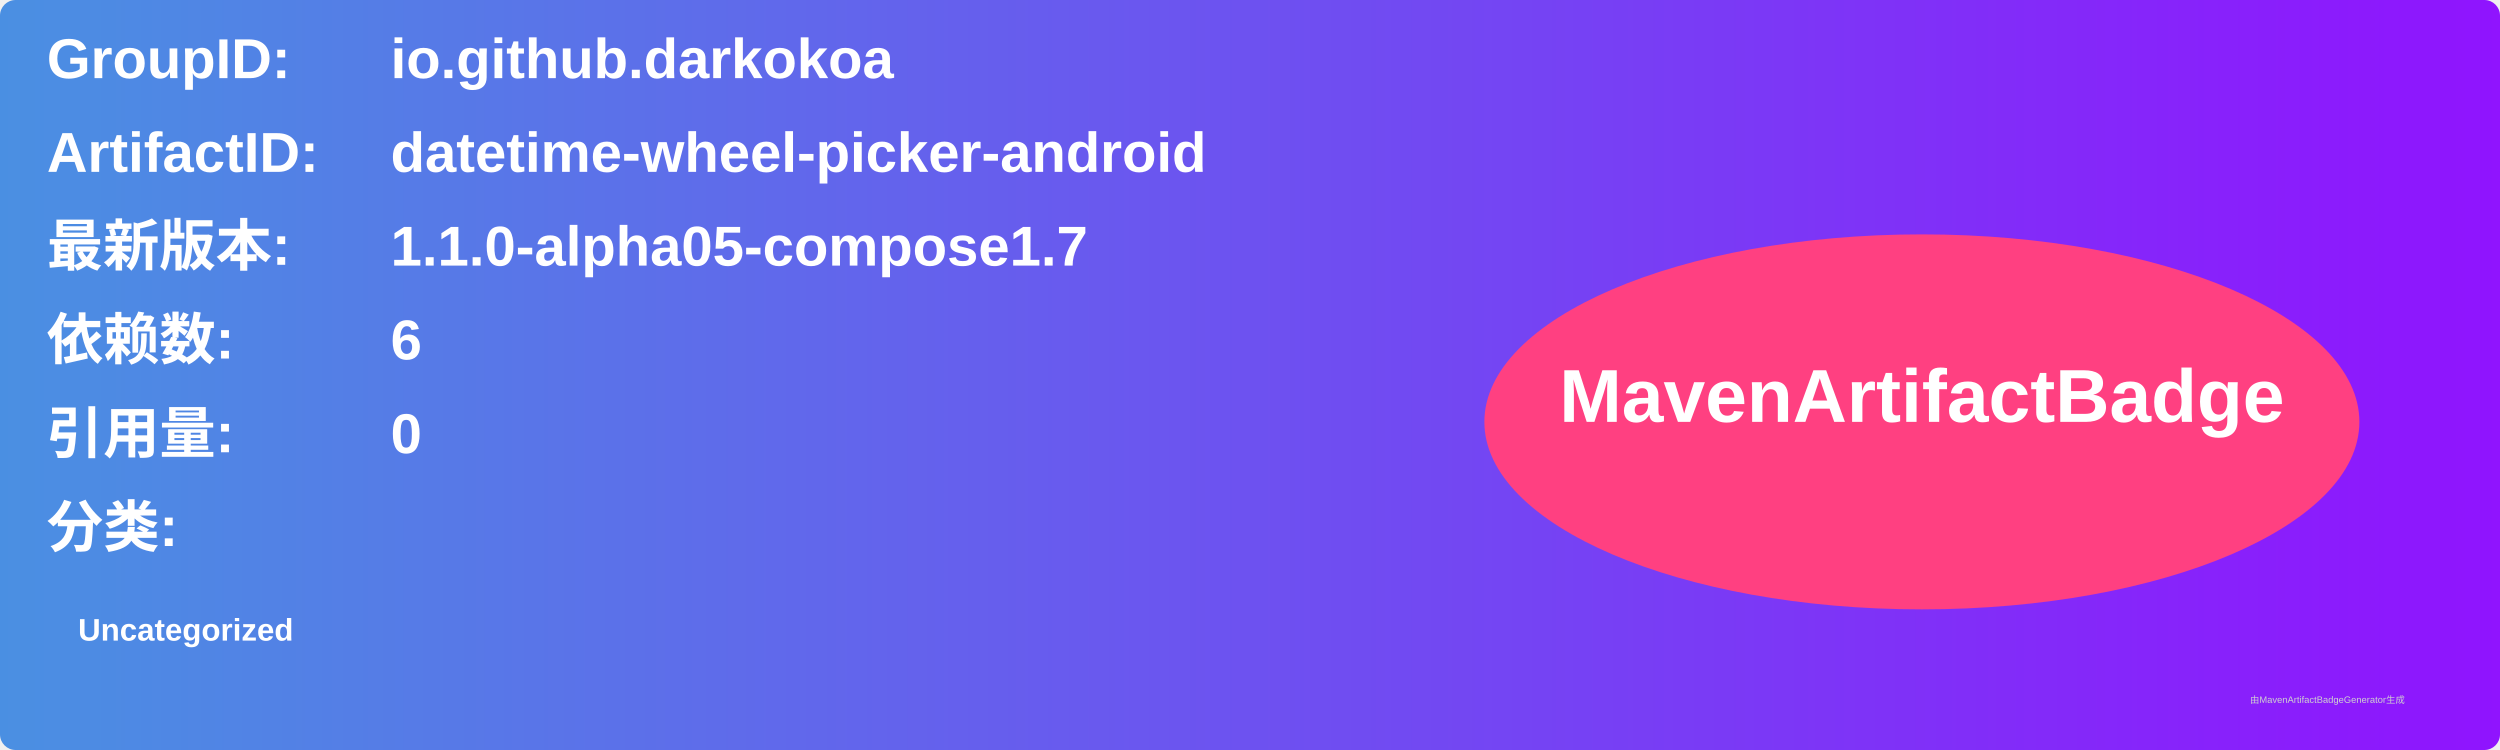
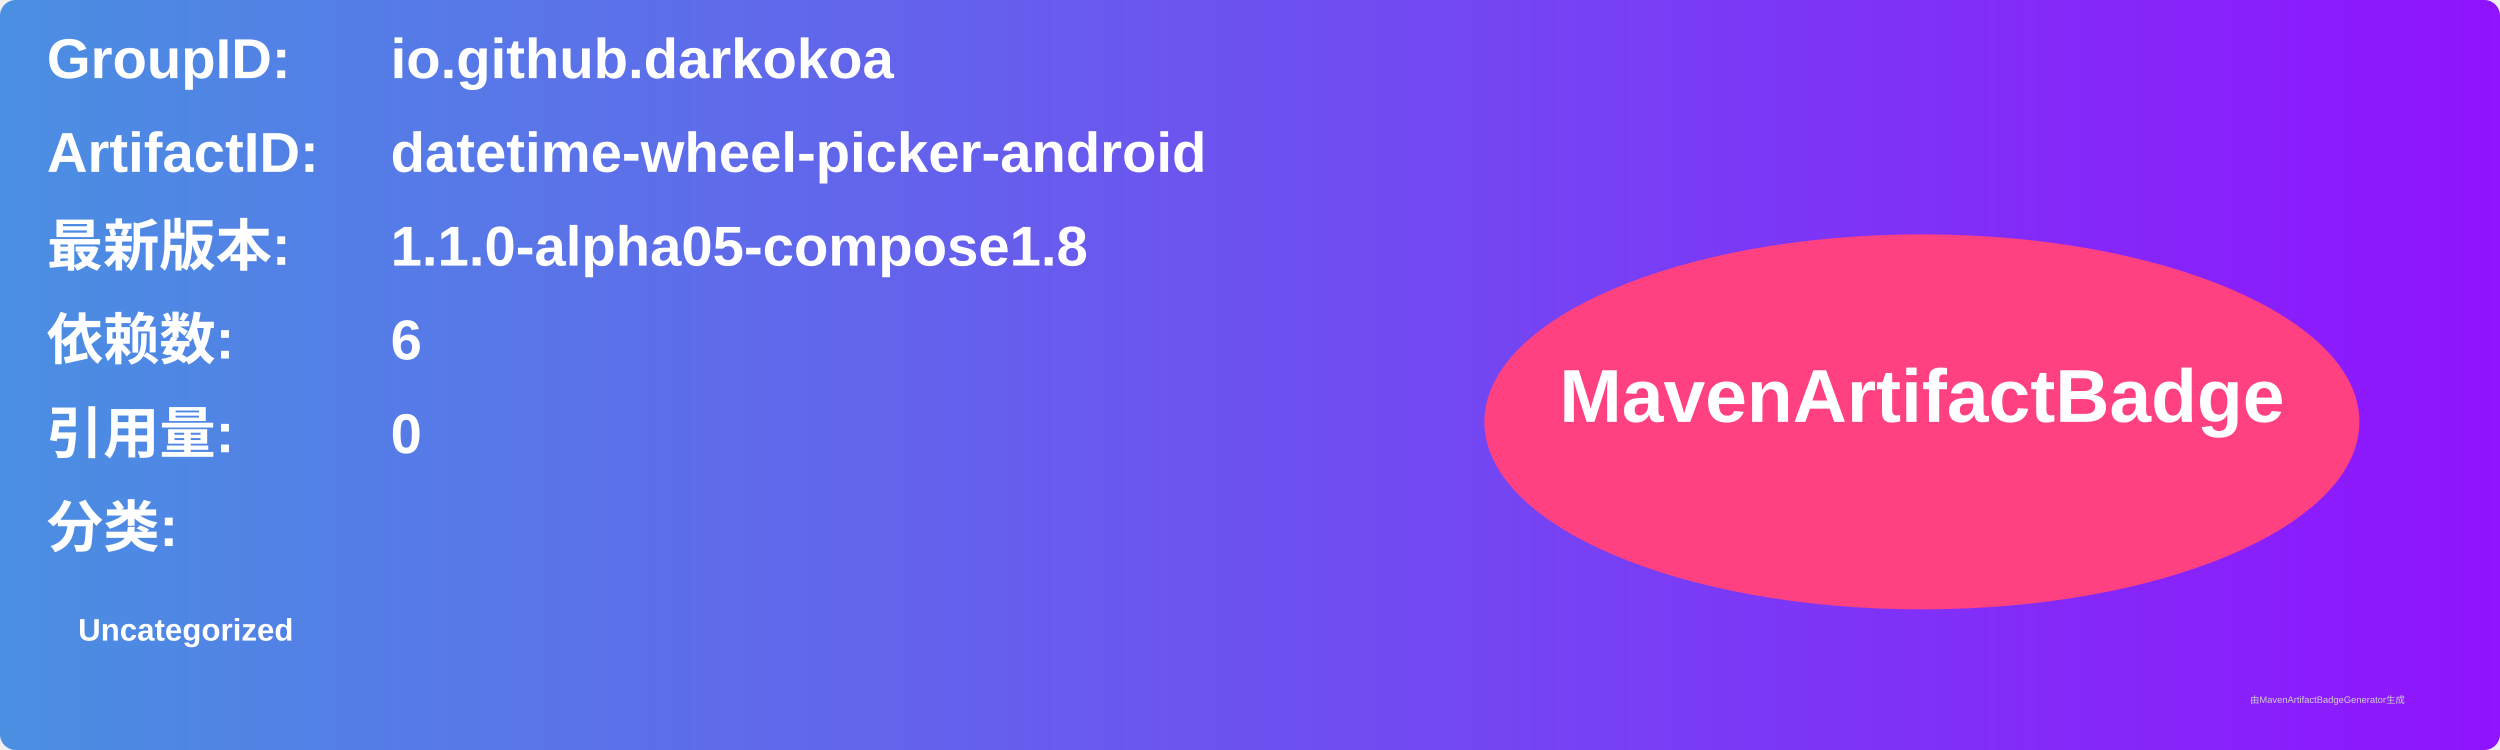
<svg xmlns="http://www.w3.org/2000/svg" width="800" height="240" viewBox="0 0 800 240">
  <linearGradient id="grad" x1="0%" y1="0%" x2="100%" y2="0%">
    <stop offset="0%" stop-color="#4a90e2" />
    <stop offset="100%" stop-color="#9013fe" />
  </linearGradient>
  <rect width="100%" height="100%" rx="5" ry="5" fill="url(#grad)" />
  <g transform="translate(15, 15)">
    <text x="0" y="10" font-family="Arial" font-size="18" fill="white" font-weight="bold" width="260">GroupID:</text>
    <text x="110" y="10" font-family="Arial" font-size="18" fill="white" font-weight="bold" width="460">io.github.darkokoa</text>
    <text x="0" y="40" font-family="Arial" font-size="18" fill="white" font-weight="bold" width="260">ArtifactID:</text>
    <text x="110" y="40" font-family="Arial" font-size="18" fill="white" font-weight="bold" width="460">datetime-wheel-picker-android</text>
    <text x="0" y="70" font-family="Arial" font-size="18" fill="white" font-weight="bold">最新版本:</text>
    <text x="110" y="70" font-family="Arial" font-size="18" fill="white" font-weight="bold">
-       <tspan font-weight="bold">1.1.0-alpha05-compose1.7</tspan>
+       <tspan font-weight="bold">1.1.0-alpha05-compose1.8</tspan>
    </text>
    <text x="0" y="100" font-family="Arial" font-size="18" fill="white" font-weight="bold">依赖数: </text>
    <text x="110" y="100" font-family="Arial" font-size="18" fill="white">
      <tspan font-weight="bold">6</tspan>
    </text>
    <text x="0" y="130" font-family="Arial" font-size="18" fill="white" font-weight="bold">引用量: </text>
    <text x="110" y="130" font-family="Arial" font-size="18" fill="white">
      <tspan font-weight="bold">0</tspan>
    </text>
    <text x="0" y="160" font-family="Arial" font-size="18" fill="white" font-weight="bold">分类:</text>
    <text x="10" y="190" font-family="Arial" font-size="10" fill="white">
      <tspan font-weight="bold">Uncategorized</tspan>
    </text>
    <ellipse cx="600" cy="120" rx="140" ry="60" fill="#ff4081" />
    <text x="600" y="120" text-anchor="middle" font-family="Arial" font-size="24" fill="white" font-weight="bold">MavenArtifactBadge</text>
  </g>
  <text x="720" y="225" font-family="Arial" font-size="3" fill="#d0d0d0">由MavenArtifactBadgeGenerator生成</text>
</svg>
